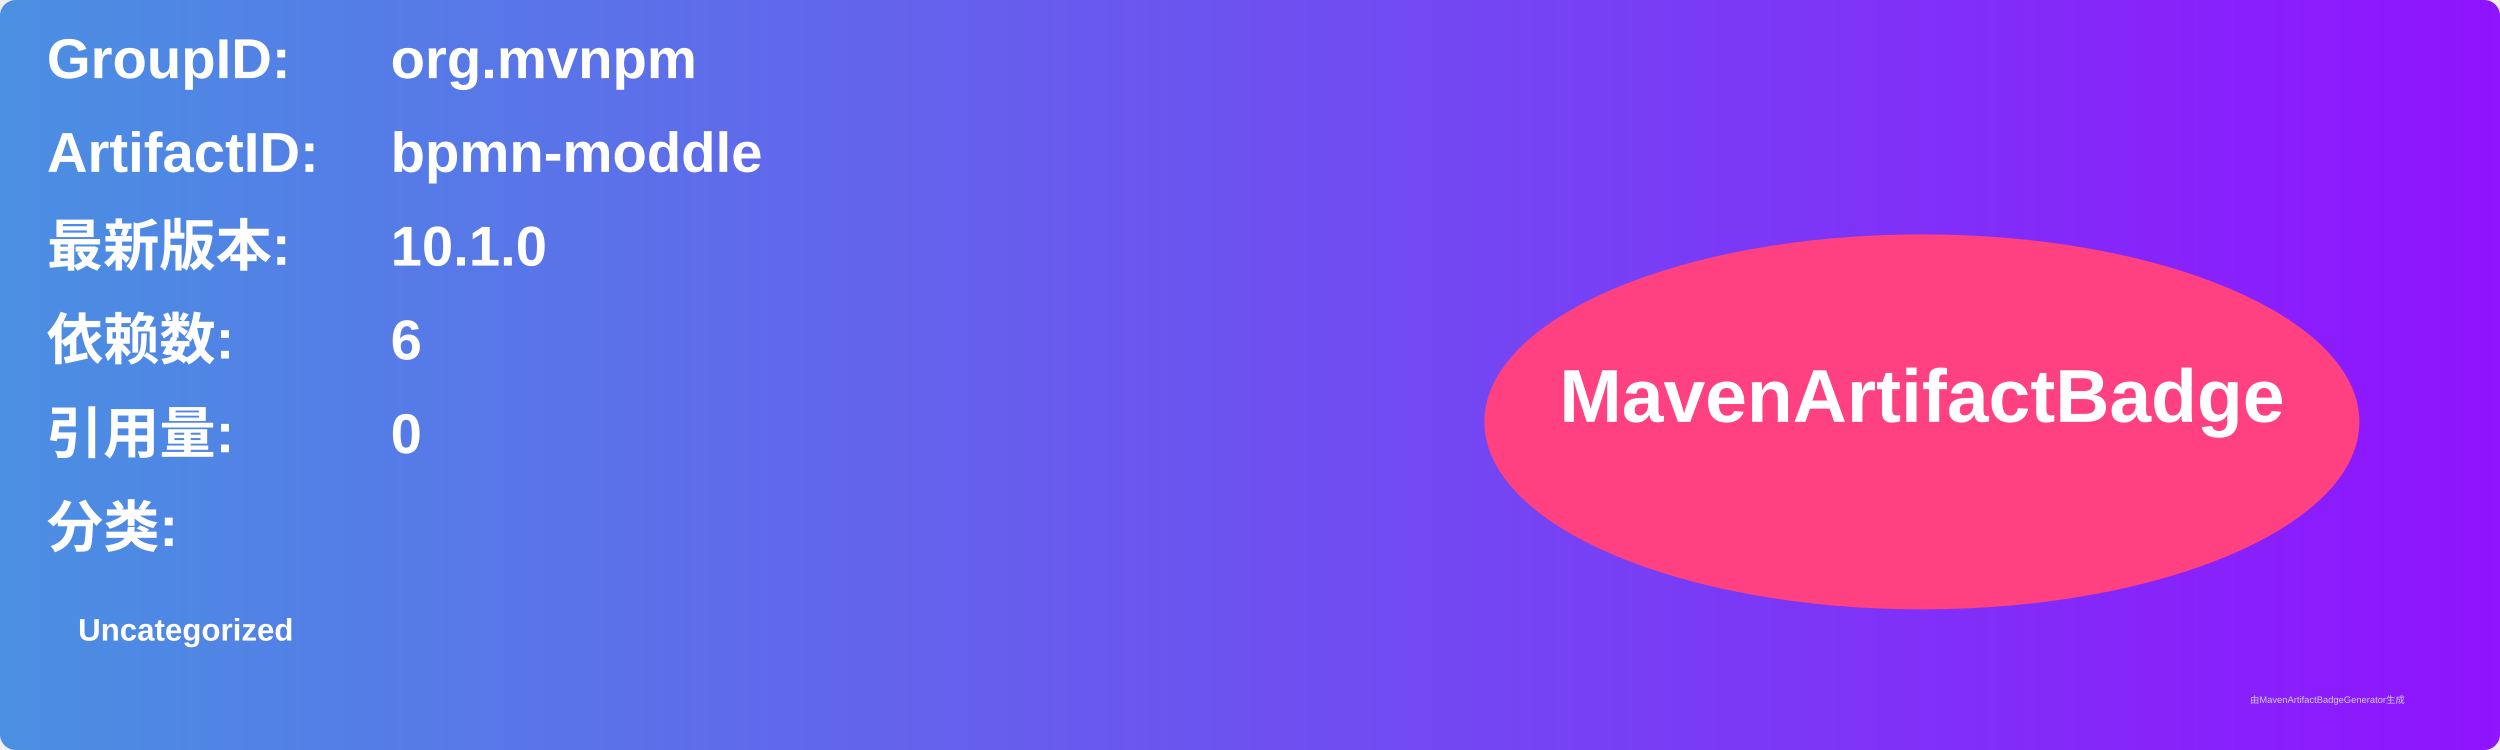
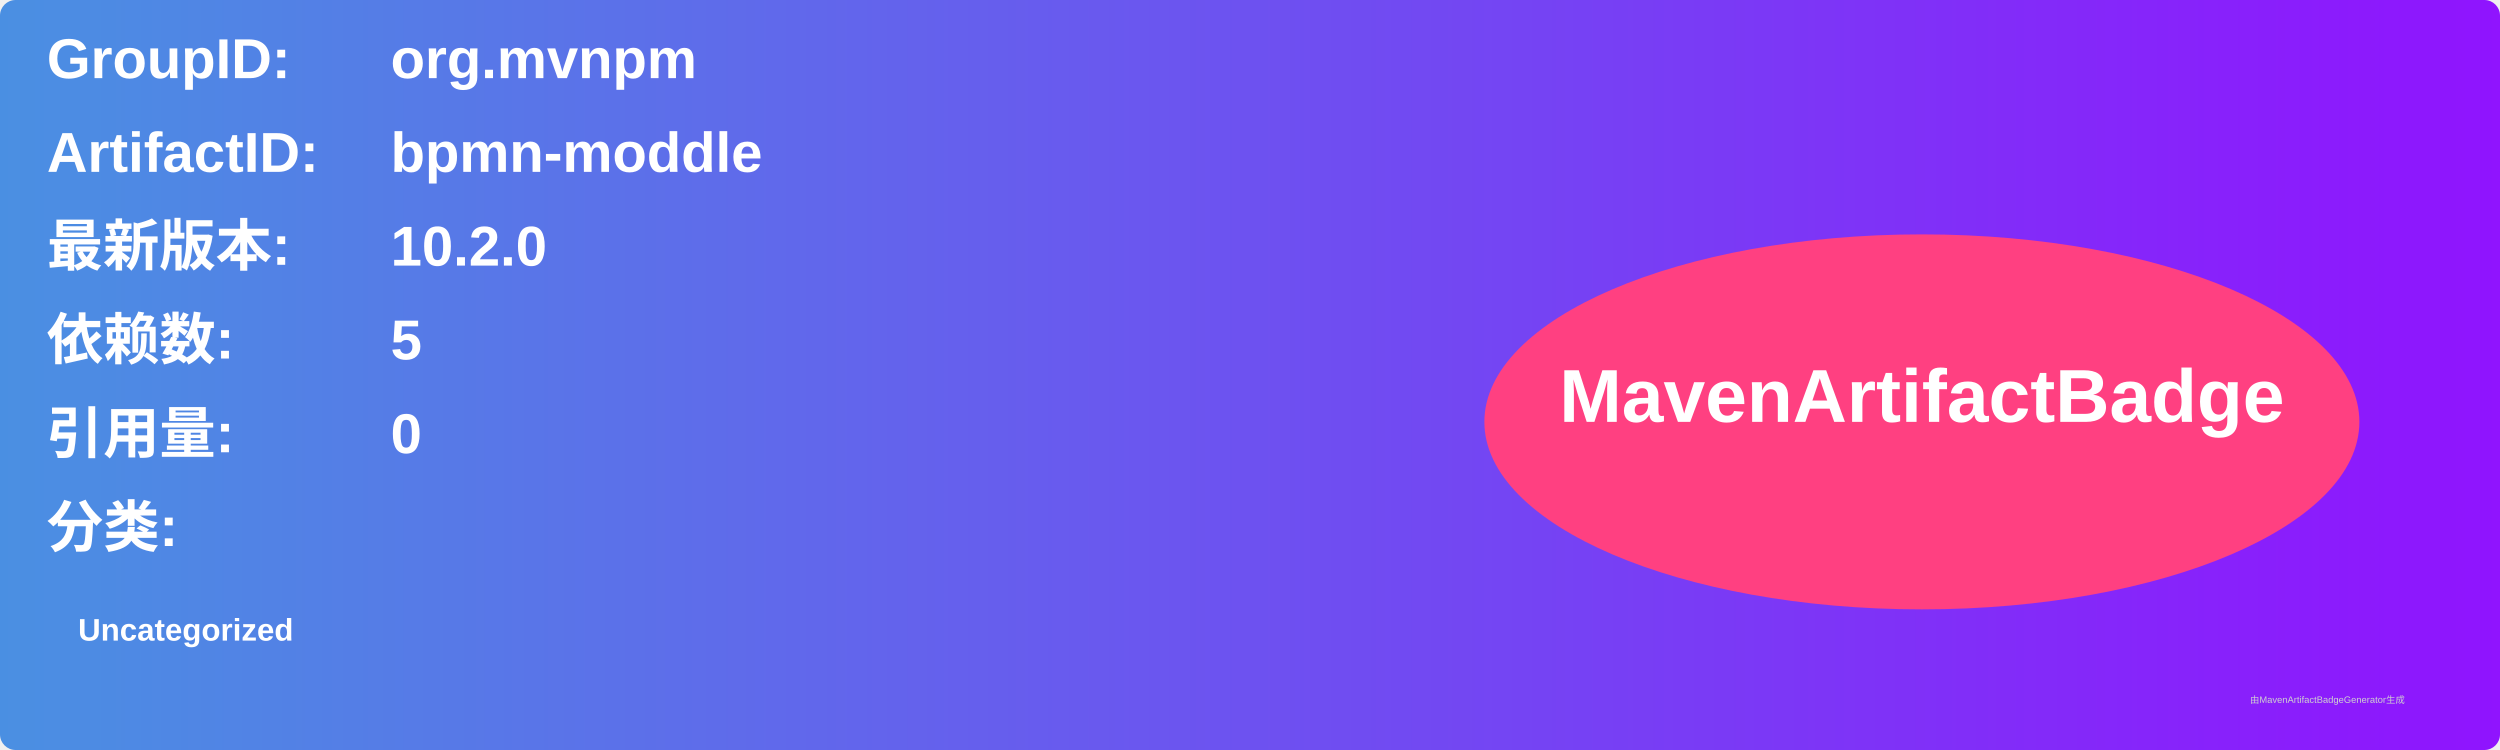
<svg xmlns="http://www.w3.org/2000/svg" width="800" height="240" viewBox="0 0 800 240">
  <linearGradient id="grad" x1="0%" y1="0%" x2="100%" y2="0%">
    <stop offset="0%" stop-color="#4a90e2" />
    <stop offset="100%" stop-color="#9013fe" />
  </linearGradient>
  <rect width="100%" height="100%" rx="5" ry="5" fill="url(#grad)" />
  <g transform="translate(15, 15)">
    <text x="0" y="10" font-family="Arial" font-size="18" fill="white" font-weight="bold" width="260">GroupID:</text>
    <text x="110" y="10" font-family="Arial" font-size="18" fill="white" font-weight="bold" width="460">org.mvnpm</text>
    <text x="0" y="40" font-family="Arial" font-size="18" fill="white" font-weight="bold" width="260">ArtifactID:</text>
    <text x="110" y="40" font-family="Arial" font-size="18" fill="white" font-weight="bold" width="460">bpmn-moddle</text>
    <text x="0" y="70" font-family="Arial" font-size="18" fill="white" font-weight="bold">最新版本:</text>
    <text x="110" y="70" font-family="Arial" font-size="18" fill="white" font-weight="bold">
-       <tspan font-weight="bold">10.1.0</tspan>
+       <tspan font-weight="bold">10.2.0</tspan>
    </text>
    <text x="0" y="100" font-family="Arial" font-size="18" fill="white" font-weight="bold">依赖数: </text>
    <text x="110" y="100" font-family="Arial" font-size="18" fill="white">
-       <tspan font-weight="bold">6</tspan>
+       <tspan font-weight="bold">5</tspan>
    </text>
    <text x="0" y="130" font-family="Arial" font-size="18" fill="white" font-weight="bold">引用量: </text>
    <text x="110" y="130" font-family="Arial" font-size="18" fill="white">
      <tspan font-weight="bold">0</tspan>
    </text>
    <text x="0" y="160" font-family="Arial" font-size="18" fill="white" font-weight="bold">分类:</text>
    <text x="10" y="190" font-family="Arial" font-size="10" fill="white">
      <tspan font-weight="bold">Uncategorized</tspan>
    </text>
    <ellipse cx="600" cy="120" rx="140" ry="60" fill="#ff4081" />
    <text x="600" y="120" text-anchor="middle" font-family="Arial" font-size="24" fill="white" font-weight="bold">MavenArtifactBadge</text>
  </g>
  <text x="720" y="225" font-family="Arial" font-size="3" fill="#d0d0d0">由MavenArtifactBadgeGenerator生成</text>
</svg>
